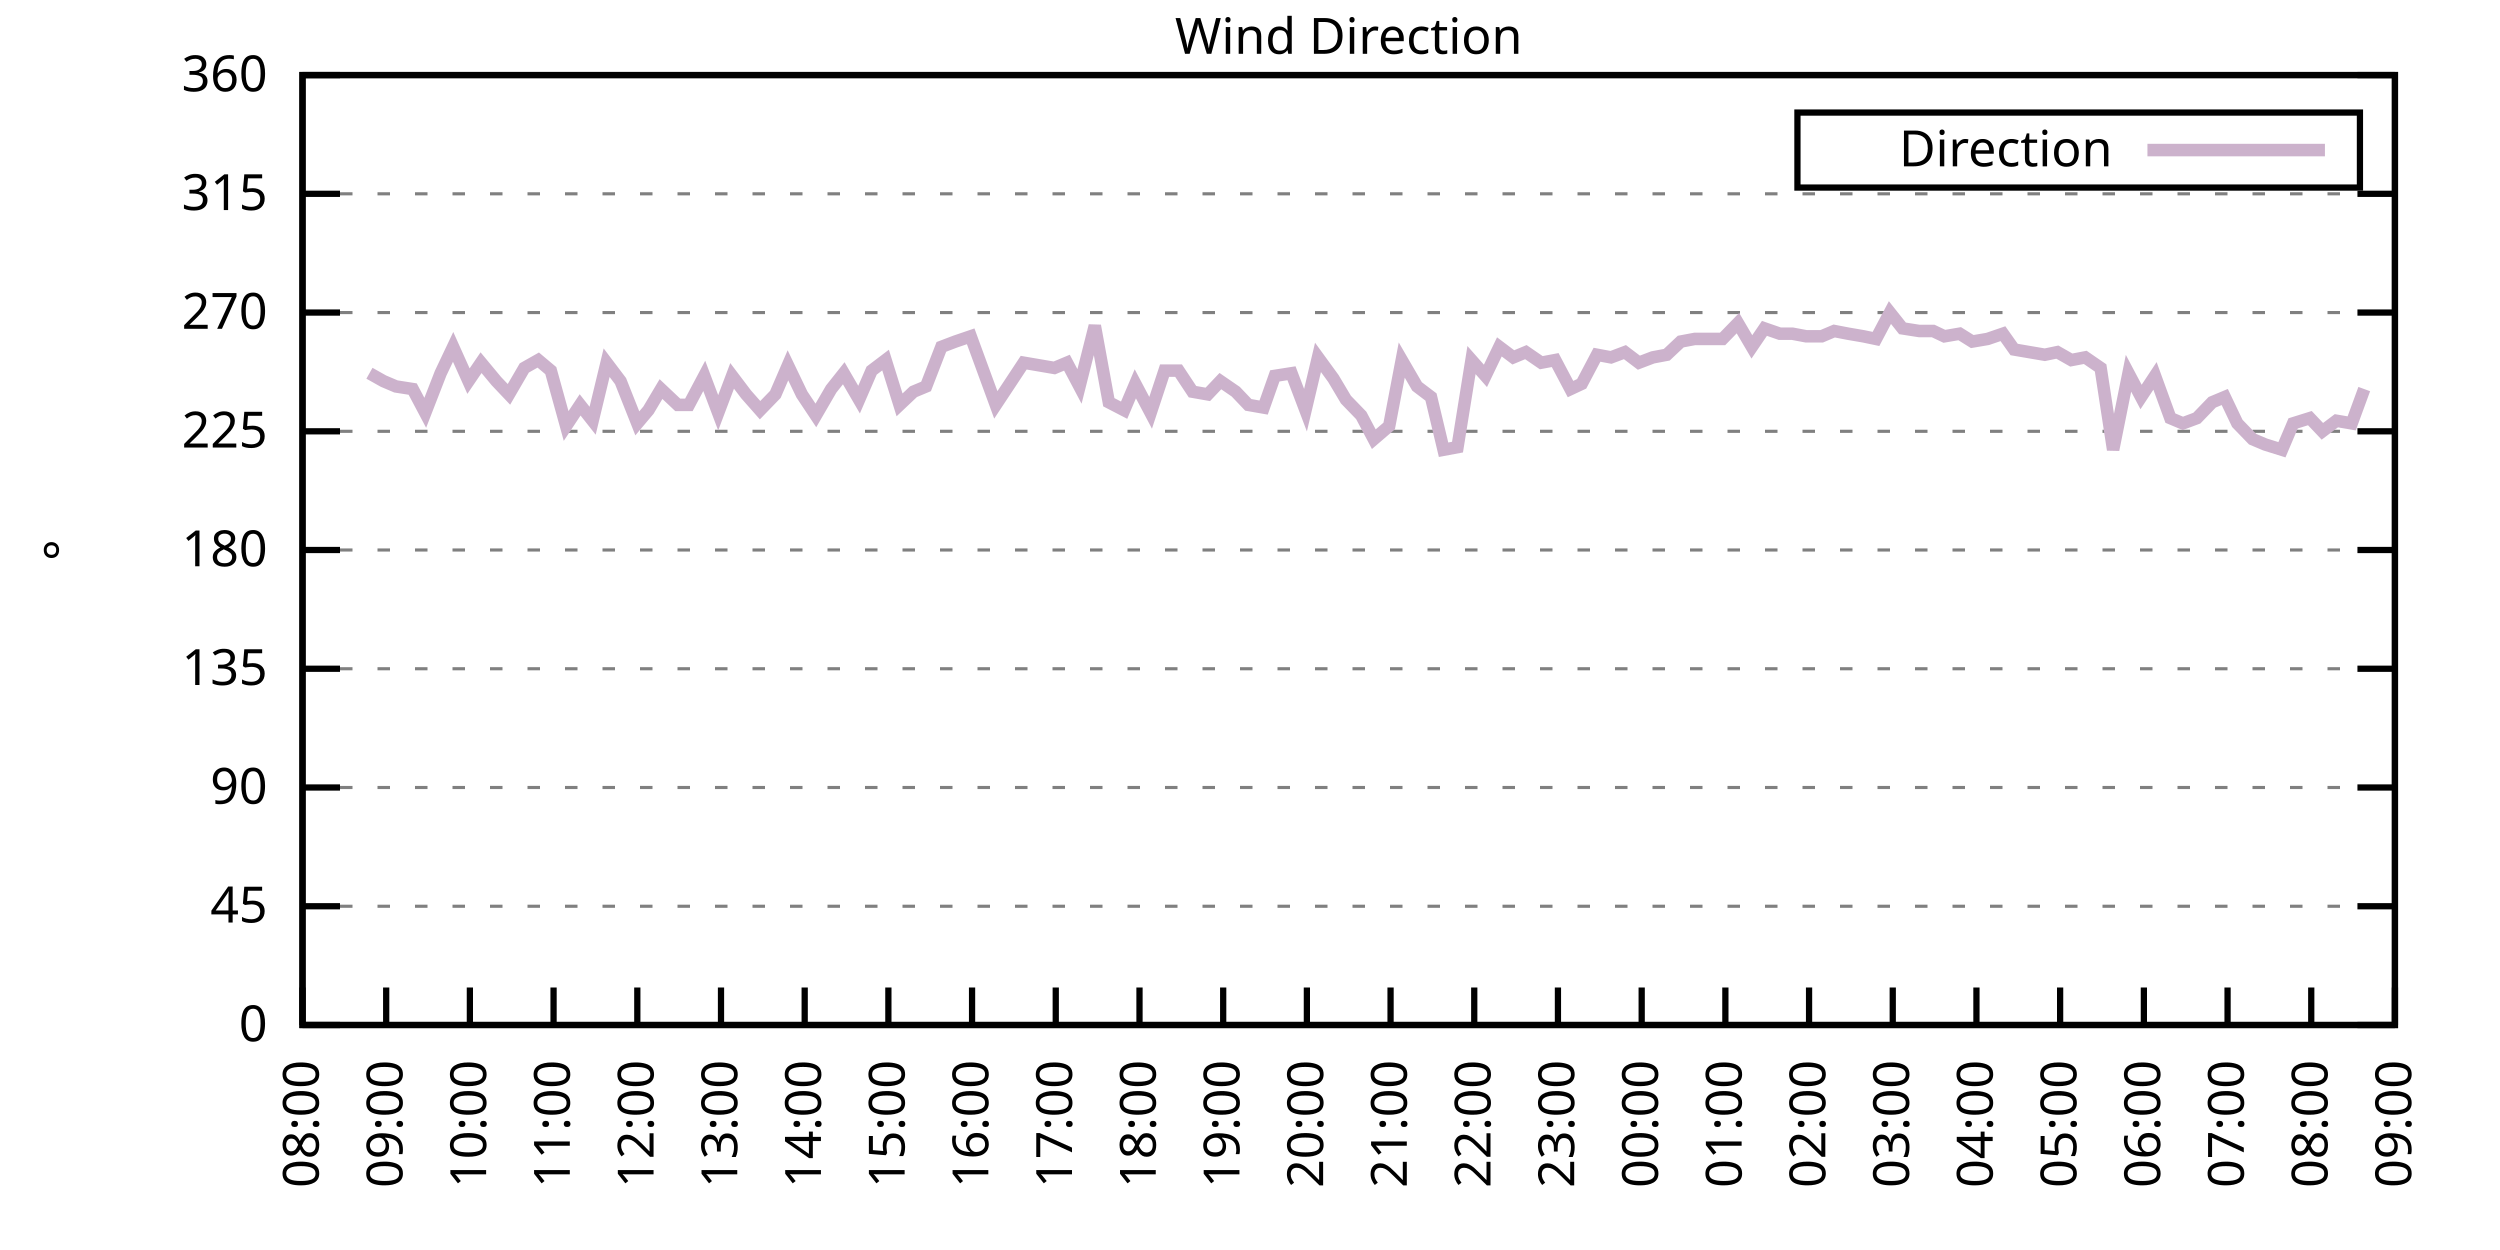
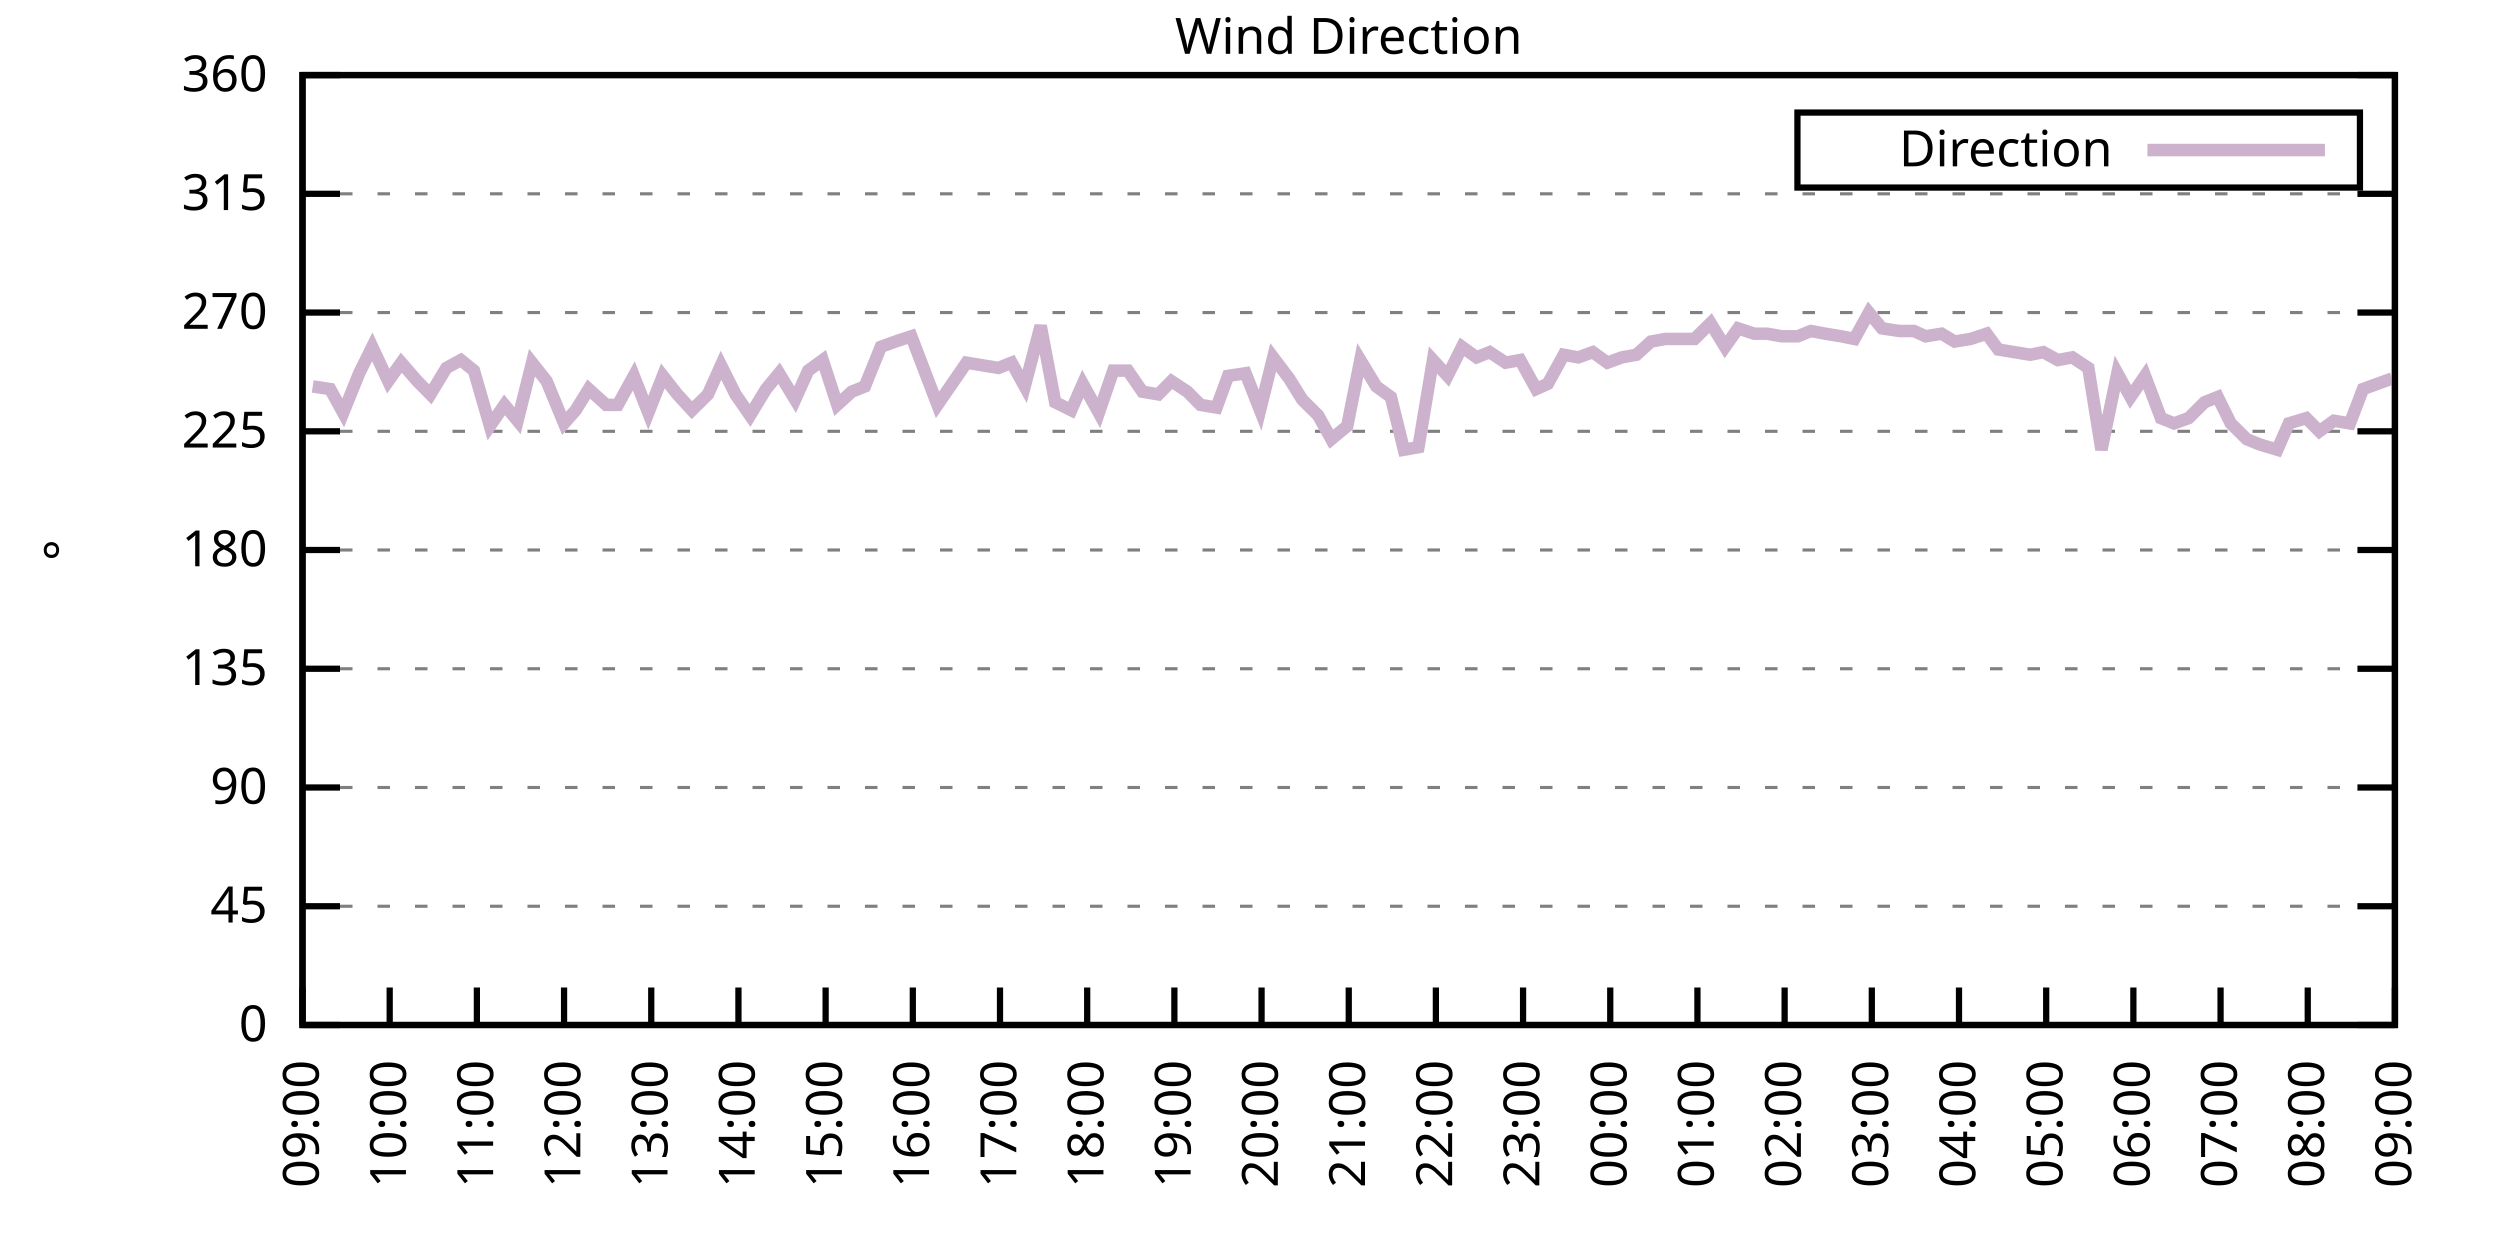
<svg xmlns="http://www.w3.org/2000/svg" xmlns:xlink="http://www.w3.org/1999/xlink" width="400" height="200" viewBox="0 0 400 200">
  <g id="gnuplot_canvas">
    <rect x="0" y="0" width="400" height="200" fill="none" />
    <defs>
      <circle id="gpDot" r="0.5" stroke-width="0.5" stroke="currentColor" />
      <path id="gpPt0" stroke-width="0.333" stroke="currentColor" d="M-1,0 h2 M0,-1 v2" />
      <path id="gpPt1" stroke-width="0.333" stroke="currentColor" d="M-1,-1 L1,1 M1,-1 L-1,1" />
      <path id="gpPt2" stroke-width="0.333" stroke="currentColor" d="M-1,0 L1,0 M0,-1 L0,1 M-1,-1 L1,1 M-1,1 L1,-1" />
      <rect id="gpPt3" stroke-width="0.333" stroke="currentColor" x="-1" y="-1" width="2" height="2" />
      <rect id="gpPt4" stroke-width="0.333" stroke="currentColor" fill="currentColor" x="-1" y="-1" width="2" height="2" />
      <circle id="gpPt5" stroke-width="0.333" stroke="currentColor" cx="0" cy="0" r="1" />
      <use xlink:href="#gpPt5" id="gpPt6" fill="currentColor" stroke="none" />
      <path id="gpPt7" stroke-width="0.333" stroke="currentColor" d="M0,-1.33 L-1.33,0.67 L1.33,0.67 z" />
      <use xlink:href="#gpPt7" id="gpPt8" fill="currentColor" stroke="none" />
      <use xlink:href="#gpPt7" id="gpPt9" stroke="currentColor" transform="rotate(180)" />
      <use xlink:href="#gpPt9" id="gpPt10" fill="currentColor" stroke="none" />
      <use xlink:href="#gpPt3" id="gpPt11" stroke="currentColor" transform="rotate(45)" />
      <use xlink:href="#gpPt11" id="gpPt12" fill="currentColor" stroke="none" />
      <path id="gpPt13" stroke-width="0.333" stroke="currentColor" d="M0,1.330 L1.265,0.411 L0.782,-1.067 L-0.782,-1.076 L-1.265,0.411 z" />
      <use xlink:href="#gpPt13" id="gpPt14" fill="currentColor" stroke="none" />
      <filter id="textbox" filterUnits="objectBoundingBox" x="0" y="0" height="1" width="1">
        <feFlood flood-color="white" flood-opacity="1" result="bgnd" />
        <feComposite in="SourceGraphic" in2="bgnd" operator="atop" />
      </filter>
      <filter id="greybox" filterUnits="objectBoundingBox" x="0" y="0" height="1" width="1">
        <feFlood flood-color="lightgrey" flood-opacity="1" result="grey" />
        <feComposite in="SourceGraphic" in2="grey" operator="atop" />
      </filter>
    </defs>
    <g fill="none" color="white" stroke="currentColor" stroke-width="1.00" stroke-linecap="butt" stroke-linejoin="miter">
</g>
    <g fill="none" color="black" stroke="currentColor" stroke-width="1.00" stroke-linecap="butt" stroke-linejoin="miter">
      <g stroke="none" shape-rendering="crispEdges">
        <polygon fill="rgb(255, 255, 255)" points="48.40,164.00 383.18,164.00 383.18,12.02 48.40,12.02 " />
      </g>
    </g>
    <g fill="none" color="black" stroke="currentColor" stroke-width="1.00" stroke-linecap="butt" stroke-linejoin="miter">
</g>
    <g fill="none" color="black" stroke="black" stroke-width="0.50" stroke-linecap="butt" stroke-linejoin="miter">
</g>
    <g fill="none" color="gray" stroke="currentColor" stroke-width="0.50" stroke-linecap="butt" stroke-linejoin="miter">
      <path stroke="gray" stroke-dasharray="2,4" class="gridline" d="M48.40,164.00 L383.19,164.00  " />
    </g>
    <g fill="none" color="gray" stroke="gray" stroke-width="1.00" stroke-linecap="butt" stroke-linejoin="miter">
</g>
    <g fill="none" color="black" stroke="currentColor" stroke-width="1.00" stroke-linecap="butt" stroke-linejoin="miter">
      <path stroke="black" d="M48.40,164.00 L54.40,164.00 M383.19,164.00 L377.19,164.00  " />
      <g transform="translate(42.80,166.60)" stroke="none" fill="black" font-family="Sans" font-size="8.00" text-anchor="end">
        <text>
          <tspan font-family="Sans"> 0</tspan>
        </text>
      </g>
    </g>
    <g fill="none" color="black" stroke="currentColor" stroke-width="1.00" stroke-linecap="butt" stroke-linejoin="miter">
</g>
    <g fill="none" color="black" stroke="black" stroke-width="0.50" stroke-linecap="butt" stroke-linejoin="miter">
</g>
    <g fill="none" color="gray" stroke="currentColor" stroke-width="0.50" stroke-linecap="butt" stroke-linejoin="miter">
      <path stroke="gray" stroke-dasharray="2,4" class="gridline" d="M48.40,145.00 L383.19,145.00  " />
    </g>
    <g fill="none" color="gray" stroke="gray" stroke-width="1.00" stroke-linecap="butt" stroke-linejoin="miter">
</g>
    <g fill="none" color="black" stroke="currentColor" stroke-width="1.00" stroke-linecap="butt" stroke-linejoin="miter">
      <path stroke="black" d="M48.40,145.00 L54.40,145.00 M383.19,145.00 L377.19,145.00  " />
      <g transform="translate(42.80,147.60)" stroke="none" fill="black" font-family="Sans" font-size="8.00" text-anchor="end">
        <text>
          <tspan font-family="Sans"> 45</tspan>
        </text>
      </g>
    </g>
    <g fill="none" color="black" stroke="currentColor" stroke-width="1.00" stroke-linecap="butt" stroke-linejoin="miter">
</g>
    <g fill="none" color="black" stroke="black" stroke-width="0.50" stroke-linecap="butt" stroke-linejoin="miter">
</g>
    <g fill="none" color="gray" stroke="currentColor" stroke-width="0.50" stroke-linecap="butt" stroke-linejoin="miter">
      <path stroke="gray" stroke-dasharray="2,4" class="gridline" d="M48.40,126.00 L383.19,126.00  " />
    </g>
    <g fill="none" color="gray" stroke="gray" stroke-width="1.00" stroke-linecap="butt" stroke-linejoin="miter">
</g>
    <g fill="none" color="black" stroke="currentColor" stroke-width="1.00" stroke-linecap="butt" stroke-linejoin="miter">
      <path stroke="black" d="M48.40,126.00 L54.40,126.00 M383.19,126.00 L377.19,126.00  " />
      <g transform="translate(42.80,128.60)" stroke="none" fill="black" font-family="Sans" font-size="8.00" text-anchor="end">
        <text>
          <tspan font-family="Sans"> 90</tspan>
        </text>
      </g>
    </g>
    <g fill="none" color="black" stroke="currentColor" stroke-width="1.00" stroke-linecap="butt" stroke-linejoin="miter">
</g>
    <g fill="none" color="black" stroke="black" stroke-width="0.50" stroke-linecap="butt" stroke-linejoin="miter">
</g>
    <g fill="none" color="gray" stroke="currentColor" stroke-width="0.50" stroke-linecap="butt" stroke-linejoin="miter">
      <path stroke="gray" stroke-dasharray="2,4" class="gridline" d="M48.40,107.00 L383.19,107.00  " />
    </g>
    <g fill="none" color="gray" stroke="gray" stroke-width="1.00" stroke-linecap="butt" stroke-linejoin="miter">
</g>
    <g fill="none" color="black" stroke="currentColor" stroke-width="1.00" stroke-linecap="butt" stroke-linejoin="miter">
      <path stroke="black" d="M48.40,107.00 L54.40,107.00 M383.19,107.00 L377.19,107.00  " />
      <g transform="translate(42.80,109.60)" stroke="none" fill="black" font-family="Sans" font-size="8.00" text-anchor="end">
        <text>
          <tspan font-family="Sans"> 135</tspan>
        </text>
      </g>
    </g>
    <g fill="none" color="black" stroke="currentColor" stroke-width="1.00" stroke-linecap="butt" stroke-linejoin="miter">
</g>
    <g fill="none" color="black" stroke="black" stroke-width="0.50" stroke-linecap="butt" stroke-linejoin="miter">
</g>
    <g fill="none" color="gray" stroke="currentColor" stroke-width="0.50" stroke-linecap="butt" stroke-linejoin="miter">
      <path stroke="gray" stroke-dasharray="2,4" class="gridline" d="M48.40,88.00 L383.19,88.00  " />
    </g>
    <g fill="none" color="gray" stroke="gray" stroke-width="1.00" stroke-linecap="butt" stroke-linejoin="miter">
</g>
    <g fill="none" color="black" stroke="currentColor" stroke-width="1.00" stroke-linecap="butt" stroke-linejoin="miter">
      <path stroke="black" d="M48.40,88.00 L54.40,88.00 M383.19,88.00 L377.19,88.00  " />
      <g transform="translate(42.80,90.60)" stroke="none" fill="black" font-family="Sans" font-size="8.00" text-anchor="end">
        <text>
          <tspan font-family="Sans"> 180</tspan>
        </text>
      </g>
    </g>
    <g fill="none" color="black" stroke="currentColor" stroke-width="1.00" stroke-linecap="butt" stroke-linejoin="miter">
</g>
    <g fill="none" color="black" stroke="black" stroke-width="0.50" stroke-linecap="butt" stroke-linejoin="miter">
</g>
    <g fill="none" color="gray" stroke="currentColor" stroke-width="0.50" stroke-linecap="butt" stroke-linejoin="miter">
      <path stroke="gray" stroke-dasharray="2,4" class="gridline" d="M48.40,69.01 L383.19,69.01  " />
    </g>
    <g fill="none" color="gray" stroke="gray" stroke-width="1.00" stroke-linecap="butt" stroke-linejoin="miter">
</g>
    <g fill="none" color="black" stroke="currentColor" stroke-width="1.00" stroke-linecap="butt" stroke-linejoin="miter">
      <path stroke="black" d="M48.40,69.01 L54.40,69.01 M383.19,69.01 L377.19,69.01  " />
      <g transform="translate(42.80,71.61)" stroke="none" fill="black" font-family="Sans" font-size="8.00" text-anchor="end">
        <text>
          <tspan font-family="Sans"> 225</tspan>
        </text>
      </g>
    </g>
    <g fill="none" color="black" stroke="currentColor" stroke-width="1.00" stroke-linecap="butt" stroke-linejoin="miter">
</g>
    <g fill="none" color="black" stroke="black" stroke-width="0.50" stroke-linecap="butt" stroke-linejoin="miter">
</g>
    <g fill="none" color="gray" stroke="currentColor" stroke-width="0.50" stroke-linecap="butt" stroke-linejoin="miter">
      <path stroke="gray" stroke-dasharray="2,4" class="gridline" d="M48.40,50.01 L383.19,50.01  " />
    </g>
    <g fill="none" color="gray" stroke="gray" stroke-width="1.00" stroke-linecap="butt" stroke-linejoin="miter">
</g>
    <g fill="none" color="black" stroke="currentColor" stroke-width="1.00" stroke-linecap="butt" stroke-linejoin="miter">
      <path stroke="black" d="M48.40,50.01 L54.40,50.01 M383.19,50.01 L377.19,50.01  " />
      <g transform="translate(42.80,52.61)" stroke="none" fill="black" font-family="Sans" font-size="8.00" text-anchor="end">
        <text>
          <tspan font-family="Sans"> 270</tspan>
        </text>
      </g>
    </g>
    <g fill="none" color="black" stroke="currentColor" stroke-width="1.00" stroke-linecap="butt" stroke-linejoin="miter">
</g>
    <g fill="none" color="black" stroke="black" stroke-width="0.50" stroke-linecap="butt" stroke-linejoin="miter">
</g>
    <g fill="none" color="gray" stroke="currentColor" stroke-width="0.50" stroke-linecap="butt" stroke-linejoin="miter">
      <path stroke="gray" stroke-dasharray="2,4" class="gridline" d="M48.40,31.01 L383.19,31.01  " />
    </g>
    <g fill="none" color="gray" stroke="gray" stroke-width="1.00" stroke-linecap="butt" stroke-linejoin="miter">
</g>
    <g fill="none" color="black" stroke="currentColor" stroke-width="1.00" stroke-linecap="butt" stroke-linejoin="miter">
      <path stroke="black" d="M48.40,31.01 L54.40,31.01 M383.19,31.01 L377.19,31.01  " />
      <g transform="translate(42.80,33.61)" stroke="none" fill="black" font-family="Sans" font-size="8.00" text-anchor="end">
        <text>
          <tspan font-family="Sans"> 315</tspan>
        </text>
      </g>
    </g>
    <g fill="none" color="black" stroke="currentColor" stroke-width="1.00" stroke-linecap="butt" stroke-linejoin="miter">
</g>
    <g fill="none" color="black" stroke="black" stroke-width="0.50" stroke-linecap="butt" stroke-linejoin="miter">
</g>
    <g fill="none" color="gray" stroke="currentColor" stroke-width="0.50" stroke-linecap="butt" stroke-linejoin="miter">
      <path stroke="gray" stroke-dasharray="2,4" class="gridline" d="M48.40,12.01 L383.19,12.01  " />
    </g>
    <g fill="none" color="gray" stroke="gray" stroke-width="1.00" stroke-linecap="butt" stroke-linejoin="miter">
</g>
    <g fill="none" color="black" stroke="currentColor" stroke-width="1.00" stroke-linecap="butt" stroke-linejoin="miter">
      <path stroke="black" d="M48.40,12.01 L54.40,12.01 M383.19,12.01 L377.19,12.01  " />
      <g transform="translate(42.80,14.61)" stroke="none" fill="black" font-family="Sans" font-size="8.00" text-anchor="end">
        <text>
          <tspan font-family="Sans"> 360</tspan>
        </text>
      </g>
    </g>
    <g fill="none" color="black" stroke="currentColor" stroke-width="1.00" stroke-linecap="butt" stroke-linejoin="miter">
      <path stroke="black" d="M48.40,164.00 L48.40,158.00  " />
      <g transform="translate(51.00,169.60) rotate(270.00)" stroke="none" fill="black" font-family="Sans" font-size="8.00" text-anchor="end">
        <text>
-           <tspan font-family="Sans">08:00</tspan>
-         </text>
-       </g>
-     </g>
-     <g fill="none" color="black" stroke="currentColor" stroke-width="1.00" stroke-linecap="butt" stroke-linejoin="miter">
-       <path stroke="black" d="M61.79,164.00 L61.79,158.00  " />
-       <g transform="translate(64.39,169.60) rotate(270.00)" stroke="none" fill="black" font-family="Sans" font-size="8.00" text-anchor="end">
-         <text>
          <tspan font-family="Sans">09:00</tspan>
        </text>
      </g>
    </g>
    <g fill="none" color="black" stroke="currentColor" stroke-width="1.00" stroke-linecap="butt" stroke-linejoin="miter">
-       <path stroke="black" d="M75.18,164.00 L75.18,158.00  " />
-       <g transform="translate(77.78,169.60) rotate(270.00)" stroke="none" fill="black" font-family="Sans" font-size="8.00" text-anchor="end">
+       <path stroke="black" d="M62.35,164.00 L62.35,158.00  " />
+       <g transform="translate(64.95,169.60) rotate(270.00)" stroke="none" fill="black" font-family="Sans" font-size="8.00" text-anchor="end">
        <text>
          <tspan font-family="Sans">10:00</tspan>
        </text>
      </g>
    </g>
    <g fill="none" color="black" stroke="currentColor" stroke-width="1.00" stroke-linecap="butt" stroke-linejoin="miter">
-       <path stroke="black" d="M88.57,164.00 L88.57,158.00  " />
-       <g transform="translate(91.17,169.60) rotate(270.00)" stroke="none" fill="black" font-family="Sans" font-size="8.00" text-anchor="end">
+       <path stroke="black" d="M76.30,164.00 L76.30,158.00  " />
+       <g transform="translate(78.90,169.60) rotate(270.00)" stroke="none" fill="black" font-family="Sans" font-size="8.00" text-anchor="end">
        <text>
          <tspan font-family="Sans">11:00</tspan>
        </text>
      </g>
    </g>
    <g fill="none" color="black" stroke="currentColor" stroke-width="1.00" stroke-linecap="butt" stroke-linejoin="miter">
-       <path stroke="black" d="M101.97,164.00 L101.97,158.00  " />
-       <g transform="translate(104.57,169.60) rotate(270.00)" stroke="none" fill="black" font-family="Sans" font-size="8.00" text-anchor="end">
+       <path stroke="black" d="M90.25,164.00 L90.25,158.00  " />
+       <g transform="translate(92.85,169.60) rotate(270.00)" stroke="none" fill="black" font-family="Sans" font-size="8.00" text-anchor="end">
        <text>
          <tspan font-family="Sans">12:00</tspan>
        </text>
      </g>
    </g>
    <g fill="none" color="black" stroke="currentColor" stroke-width="1.00" stroke-linecap="butt" stroke-linejoin="miter">
-       <path stroke="black" d="M115.36,164.00 L115.36,158.00  " />
-       <g transform="translate(117.96,169.60) rotate(270.00)" stroke="none" fill="black" font-family="Sans" font-size="8.00" text-anchor="end">
+       <path stroke="black" d="M104.20,164.00 L104.20,158.00  " />
+       <g transform="translate(106.80,169.60) rotate(270.00)" stroke="none" fill="black" font-family="Sans" font-size="8.00" text-anchor="end">
        <text>
          <tspan font-family="Sans">13:00</tspan>
        </text>
      </g>
    </g>
    <g fill="none" color="black" stroke="currentColor" stroke-width="1.00" stroke-linecap="butt" stroke-linejoin="miter">
-       <path stroke="black" d="M128.75,164.00 L128.75,158.00  " />
-       <g transform="translate(131.35,169.60) rotate(270.00)" stroke="none" fill="black" font-family="Sans" font-size="8.00" text-anchor="end">
+       <path stroke="black" d="M118.15,164.00 L118.15,158.00  " />
+       <g transform="translate(120.75,169.60) rotate(270.00)" stroke="none" fill="black" font-family="Sans" font-size="8.00" text-anchor="end">
        <text>
          <tspan font-family="Sans">14:00</tspan>
        </text>
      </g>
    </g>
    <g fill="none" color="black" stroke="currentColor" stroke-width="1.00" stroke-linecap="butt" stroke-linejoin="miter">
-       <path stroke="black" d="M142.14,164.00 L142.14,158.00  " />
-       <g transform="translate(144.74,169.60) rotate(270.00)" stroke="none" fill="black" font-family="Sans" font-size="8.00" text-anchor="end">
+       <path stroke="black" d="M132.10,164.00 L132.10,158.00  " />
+       <g transform="translate(134.70,169.60) rotate(270.00)" stroke="none" fill="black" font-family="Sans" font-size="8.00" text-anchor="end">
        <text>
          <tspan font-family="Sans">15:00</tspan>
        </text>
      </g>
    </g>
    <g fill="none" color="black" stroke="currentColor" stroke-width="1.00" stroke-linecap="butt" stroke-linejoin="miter">
-       <path stroke="black" d="M155.53,164.00 L155.53,158.00  " />
-       <g transform="translate(158.13,169.60) rotate(270.00)" stroke="none" fill="black" font-family="Sans" font-size="8.00" text-anchor="end">
+       <path stroke="black" d="M146.05,164.00 L146.05,158.00  " />
+       <g transform="translate(148.65,169.60) rotate(270.00)" stroke="none" fill="black" font-family="Sans" font-size="8.00" text-anchor="end">
        <text>
          <tspan font-family="Sans">16:00</tspan>
        </text>
      </g>
    </g>
    <g fill="none" color="black" stroke="currentColor" stroke-width="1.00" stroke-linecap="butt" stroke-linejoin="miter">
-       <path stroke="black" d="M168.92,164.00 L168.92,158.00  " />
-       <g transform="translate(171.52,169.60) rotate(270.00)" stroke="none" fill="black" font-family="Sans" font-size="8.00" text-anchor="end">
+       <path stroke="black" d="M160.00,164.00 L160.00,158.00  " />
+       <g transform="translate(162.60,169.60) rotate(270.00)" stroke="none" fill="black" font-family="Sans" font-size="8.00" text-anchor="end">
        <text>
          <tspan font-family="Sans">17:00</tspan>
        </text>
      </g>
    </g>
    <g fill="none" color="black" stroke="currentColor" stroke-width="1.00" stroke-linecap="butt" stroke-linejoin="miter">
-       <path stroke="black" d="M182.32,164.00 L182.32,158.00  " />
-       <g transform="translate(184.92,169.60) rotate(270.00)" stroke="none" fill="black" font-family="Sans" font-size="8.00" text-anchor="end">
+       <path stroke="black" d="M173.95,164.00 L173.95,158.00  " />
+       <g transform="translate(176.55,169.60) rotate(270.00)" stroke="none" fill="black" font-family="Sans" font-size="8.00" text-anchor="end">
        <text>
          <tspan font-family="Sans">18:00</tspan>
        </text>
      </g>
    </g>
    <g fill="none" color="black" stroke="currentColor" stroke-width="1.00" stroke-linecap="butt" stroke-linejoin="miter">
-       <path stroke="black" d="M195.71,164.00 L195.71,158.00  " />
-       <g transform="translate(198.31,169.60) rotate(270.00)" stroke="none" fill="black" font-family="Sans" font-size="8.00" text-anchor="end">
+       <path stroke="black" d="M187.90,164.00 L187.90,158.00  " />
+       <g transform="translate(190.50,169.60) rotate(270.00)" stroke="none" fill="black" font-family="Sans" font-size="8.00" text-anchor="end">
        <text>
          <tspan font-family="Sans">19:00</tspan>
        </text>
      </g>
    </g>
    <g fill="none" color="black" stroke="currentColor" stroke-width="1.00" stroke-linecap="butt" stroke-linejoin="miter">
-       <path stroke="black" d="M209.10,164.00 L209.10,158.00  " />
-       <g transform="translate(211.70,169.60) rotate(270.00)" stroke="none" fill="black" font-family="Sans" font-size="8.00" text-anchor="end">
+       <path stroke="black" d="M201.85,164.00 L201.85,158.00  " />
+       <g transform="translate(204.45,169.60) rotate(270.00)" stroke="none" fill="black" font-family="Sans" font-size="8.00" text-anchor="end">
        <text>
          <tspan font-family="Sans">20:00</tspan>
        </text>
      </g>
    </g>
    <g fill="none" color="black" stroke="currentColor" stroke-width="1.00" stroke-linecap="butt" stroke-linejoin="miter">
-       <path stroke="black" d="M222.49,164.00 L222.49,158.00  " />
-       <g transform="translate(225.09,169.60) rotate(270.00)" stroke="none" fill="black" font-family="Sans" font-size="8.00" text-anchor="end">
+       <path stroke="black" d="M215.80,164.00 L215.80,158.00  " />
+       <g transform="translate(218.40,169.60) rotate(270.00)" stroke="none" fill="black" font-family="Sans" font-size="8.00" text-anchor="end">
        <text>
          <tspan font-family="Sans">21:00</tspan>
        </text>
      </g>
    </g>
    <g fill="none" color="black" stroke="currentColor" stroke-width="1.00" stroke-linecap="butt" stroke-linejoin="miter">
-       <path stroke="black" d="M235.88,164.00 L235.88,158.00  " />
-       <g transform="translate(238.48,169.60) rotate(270.00)" stroke="none" fill="black" font-family="Sans" font-size="8.00" text-anchor="end">
+       <path stroke="black" d="M229.74,164.00 L229.74,158.00  " />
+       <g transform="translate(232.34,169.60) rotate(270.00)" stroke="none" fill="black" font-family="Sans" font-size="8.00" text-anchor="end">
        <text>
          <tspan font-family="Sans">22:00</tspan>
        </text>
      </g>
    </g>
    <g fill="none" color="black" stroke="currentColor" stroke-width="1.00" stroke-linecap="butt" stroke-linejoin="miter">
-       <path stroke="black" d="M249.27,164.00 L249.27,158.00  " />
-       <g transform="translate(251.87,169.60) rotate(270.00)" stroke="none" fill="black" font-family="Sans" font-size="8.00" text-anchor="end">
+       <path stroke="black" d="M243.69,164.00 L243.69,158.00  " />
+       <g transform="translate(246.29,169.60) rotate(270.00)" stroke="none" fill="black" font-family="Sans" font-size="8.00" text-anchor="end">
        <text>
          <tspan font-family="Sans">23:00</tspan>
        </text>
      </g>
    </g>
    <g fill="none" color="black" stroke="currentColor" stroke-width="1.00" stroke-linecap="butt" stroke-linejoin="miter">
-       <path stroke="black" d="M262.67,164.00 L262.67,158.00  " />
-       <g transform="translate(265.27,169.60) rotate(270.00)" stroke="none" fill="black" font-family="Sans" font-size="8.00" text-anchor="end">
+       <path stroke="black" d="M257.64,164.00 L257.64,158.00  " />
+       <g transform="translate(260.24,169.60) rotate(270.00)" stroke="none" fill="black" font-family="Sans" font-size="8.00" text-anchor="end">
        <text>
          <tspan font-family="Sans">00:00</tspan>
        </text>
      </g>
    </g>
    <g fill="none" color="black" stroke="currentColor" stroke-width="1.00" stroke-linecap="butt" stroke-linejoin="miter">
-       <path stroke="black" d="M276.06,164.00 L276.06,158.00  " />
-       <g transform="translate(278.66,169.60) rotate(270.00)" stroke="none" fill="black" font-family="Sans" font-size="8.00" text-anchor="end">
+       <path stroke="black" d="M271.59,164.00 L271.59,158.00  " />
+       <g transform="translate(274.19,169.60) rotate(270.00)" stroke="none" fill="black" font-family="Sans" font-size="8.00" text-anchor="end">
        <text>
          <tspan font-family="Sans">01:00</tspan>
        </text>
      </g>
    </g>
    <g fill="none" color="black" stroke="currentColor" stroke-width="1.00" stroke-linecap="butt" stroke-linejoin="miter">
-       <path stroke="black" d="M289.45,164.00 L289.45,158.00  " />
-       <g transform="translate(292.05,169.60) rotate(270.00)" stroke="none" fill="black" font-family="Sans" font-size="8.00" text-anchor="end">
+       <path stroke="black" d="M285.54,164.00 L285.54,158.00  " />
+       <g transform="translate(288.14,169.60) rotate(270.00)" stroke="none" fill="black" font-family="Sans" font-size="8.00" text-anchor="end">
        <text>
          <tspan font-family="Sans">02:00</tspan>
        </text>
      </g>
    </g>
    <g fill="none" color="black" stroke="currentColor" stroke-width="1.00" stroke-linecap="butt" stroke-linejoin="miter">
-       <path stroke="black" d="M302.84,164.00 L302.84,158.00  " />
-       <g transform="translate(305.44,169.60) rotate(270.00)" stroke="none" fill="black" font-family="Sans" font-size="8.00" text-anchor="end">
+       <path stroke="black" d="M299.49,164.00 L299.49,158.00  " />
+       <g transform="translate(302.09,169.60) rotate(270.00)" stroke="none" fill="black" font-family="Sans" font-size="8.00" text-anchor="end">
        <text>
          <tspan font-family="Sans">03:00</tspan>
        </text>
      </g>
    </g>
    <g fill="none" color="black" stroke="currentColor" stroke-width="1.00" stroke-linecap="butt" stroke-linejoin="miter">
-       <path stroke="black" d="M316.23,164.00 L316.23,158.00  " />
-       <g transform="translate(318.83,169.60) rotate(270.00)" stroke="none" fill="black" font-family="Sans" font-size="8.00" text-anchor="end">
+       <path stroke="black" d="M313.44,164.00 L313.44,158.00  " />
+       <g transform="translate(316.04,169.60) rotate(270.00)" stroke="none" fill="black" font-family="Sans" font-size="8.00" text-anchor="end">
        <text>
          <tspan font-family="Sans">04:00</tspan>
        </text>
      </g>
    </g>
    <g fill="none" color="black" stroke="currentColor" stroke-width="1.00" stroke-linecap="butt" stroke-linejoin="miter">
-       <path stroke="black" d="M329.62,164.00 L329.62,158.00  " />
-       <g transform="translate(332.22,169.60) rotate(270.00)" stroke="none" fill="black" font-family="Sans" font-size="8.00" text-anchor="end">
+       <path stroke="black" d="M327.39,164.00 L327.39,158.00  " />
+       <g transform="translate(329.99,169.60) rotate(270.00)" stroke="none" fill="black" font-family="Sans" font-size="8.00" text-anchor="end">
        <text>
          <tspan font-family="Sans">05:00</tspan>
        </text>
      </g>
    </g>
    <g fill="none" color="black" stroke="currentColor" stroke-width="1.00" stroke-linecap="butt" stroke-linejoin="miter">
-       <path stroke="black" d="M343.02,164.00 L343.02,158.00  " />
-       <g transform="translate(345.62,169.60) rotate(270.00)" stroke="none" fill="black" font-family="Sans" font-size="8.00" text-anchor="end">
+       <path stroke="black" d="M341.34,164.00 L341.34,158.00  " />
+       <g transform="translate(343.94,169.60) rotate(270.00)" stroke="none" fill="black" font-family="Sans" font-size="8.00" text-anchor="end">
        <text>
          <tspan font-family="Sans">06:00</tspan>
        </text>
      </g>
    </g>
    <g fill="none" color="black" stroke="currentColor" stroke-width="1.00" stroke-linecap="butt" stroke-linejoin="miter">
-       <path stroke="black" d="M356.41,164.00 L356.41,158.00  " />
-       <g transform="translate(359.01,169.60) rotate(270.00)" stroke="none" fill="black" font-family="Sans" font-size="8.00" text-anchor="end">
+       <path stroke="black" d="M355.29,164.00 L355.29,158.00  " />
+       <g transform="translate(357.89,169.60) rotate(270.00)" stroke="none" fill="black" font-family="Sans" font-size="8.00" text-anchor="end">
        <text>
          <tspan font-family="Sans">07:00</tspan>
        </text>
      </g>
    </g>
    <g fill="none" color="black" stroke="currentColor" stroke-width="1.00" stroke-linecap="butt" stroke-linejoin="miter">
-       <path stroke="black" d="M369.80,164.00 L369.80,158.00  " />
-       <g transform="translate(372.40,169.60) rotate(270.00)" stroke="none" fill="black" font-family="Sans" font-size="8.00" text-anchor="end">
+       <path stroke="black" d="M369.24,164.00 L369.24,158.00  " />
+       <g transform="translate(371.84,169.60) rotate(270.00)" stroke="none" fill="black" font-family="Sans" font-size="8.00" text-anchor="end">
        <text>
          <tspan font-family="Sans">08:00</tspan>
        </text>
      </g>
    </g>
    <g fill="none" color="black" stroke="currentColor" stroke-width="1.00" stroke-linecap="butt" stroke-linejoin="miter">
      <path stroke="black" d="M383.19,164.00 L383.19,158.00  " />
      <g transform="translate(385.79,169.60) rotate(270.00)" stroke="none" fill="black" font-family="Sans" font-size="8.00" text-anchor="end">
        <text>
          <tspan font-family="Sans">09:00</tspan>
        </text>
      </g>
    </g>
    <g fill="none" color="black" stroke="currentColor" stroke-width="1.00" stroke-linecap="butt" stroke-linejoin="miter">
</g>
    <g fill="none" color="black" stroke="currentColor" stroke-width="1.00" stroke-linecap="butt" stroke-linejoin="miter">
      <path stroke="black" d="M48.40,12.01 L48.40,164.00 L383.19,164.00 L383.19,12.01 L48.40,12.01 Z  " />
    </g>
    <g fill="none" color="black" stroke="currentColor" stroke-width="1.00" stroke-linecap="butt" stroke-linejoin="miter">
</g>
    <g fill="none" color="black" stroke="currentColor" stroke-width="1.00" stroke-linecap="butt" stroke-linejoin="miter">
      <path stroke="black" d="M287.59,30.01 L287.59,18.01 L377.59,18.01 L377.59,30.01 L287.59,30.01 Z  " />
    </g>
    <g id="Wind_direction_plot_1">
      <g fill="none" color="white" stroke="black" stroke-width="2.00" stroke-linecap="butt" stroke-linejoin="miter">
</g>
      <g fill="none" color="black" stroke="currentColor" stroke-width="2.00" stroke-linecap="butt" stroke-linejoin="miter">
        <g transform="translate(337.99,26.61)" stroke="none" fill="black" font-family="Sans" font-size="8.00" text-anchor="end">
          <text>
            <tspan font-family="Sans">Direction</tspan>
          </text>
        </g>
      </g>
      <g fill="none" color="black" stroke="currentColor" stroke-width="2.00" stroke-linecap="butt" stroke-linejoin="miter">
-         <path stroke="rgb(204, 178, 204)" d="M343.59,24.01 L371.99,24.01 M59.11,59.72 L61.35,60.98 L63.35,61.83 L66.03,62.25 L68.04,66.05 L70.50,59.72   L72.50,55.50 L74.96,60.98 L76.97,58.03 L79.42,60.98 L81.43,63.10 L83.89,58.87 L86.12,57.61 L88.13,59.30   L90.58,68.16 L92.82,64.78 L94.82,67.32 L97.06,58.03 L99.29,60.98 L101.97,67.74 L103.75,65.63 L105.76,62.25   L108.44,64.78 L110.22,64.78 L112.68,60.14 L114.91,66.05 L117.14,60.14 L119.38,63.10 L121.61,65.63 L124.06,63.10   L126.07,58.45 L128.30,63.10 L130.54,66.47 L132.99,62.25 L135.00,59.72 L137.45,63.94 L139.46,59.30 L141.69,57.61   L143.93,64.78 L146.16,62.67 L148.17,61.83 L150.62,55.50 L152.85,54.65 L155.31,53.81 L157.32,59.30 L159.33,64.78   L161.56,61.41 L163.79,58.03 L166.25,58.45 L168.70,58.87 L170.71,58.03 L172.72,61.83 L175.17,52.12 L177.41,64.36   L179.86,65.63 L181.65,61.41 L184.10,66.05 L186.33,59.30 L188.57,59.30 L190.80,62.67 L193.25,63.10 L195.26,60.98   L197.72,62.67 L199.73,64.78 L202.18,65.21 L203.97,60.14 L206.64,59.72 L208.88,65.63 L210.88,57.18 L213.34,60.56   L215.35,63.94 L217.80,66.47 L219.81,70.27 L222.27,68.16 L224.28,57.61 L226.73,61.83 L228.96,63.52 L230.97,71.96   L233.20,71.54 L235.44,57.61 L237.67,60.14 L239.90,55.50 L242.13,57.18 L244.14,56.34 L246.60,58.03 L248.83,57.61   L251.28,62.25 L253.07,61.41 L255.52,56.76 L257.76,57.18 L259.99,56.34 L262.22,58.03 L264.45,57.18 L266.68,56.76   L268.92,54.65 L271.15,54.23 L273.16,54.23 L275.61,54.23 L278.07,51.70 L280.30,55.50 L282.31,52.54 L284.76,53.39   L286.77,53.39 L289.00,53.81 L291.46,53.81 L293.47,52.96 L295.70,53.39 L298.15,53.81 L300.16,54.23 L302.39,50.01   L304.40,52.54 L307.08,52.96 L309.31,52.96 L311.10,53.81 L313.55,53.39 L315.56,54.65 L318.02,54.23 L320.47,53.39   L322.26,55.92 L324.71,56.34 L327.17,56.76 L329.18,56.34 L331.41,57.61 L333.64,57.18 L336.10,58.87 L338.10,71.96   L340.56,59.72 L342.57,63.52 L344.80,60.14 L347.26,66.90 L349.26,67.74 L351.50,66.90 L353.95,64.36 L355.96,63.52   L357.97,67.74 L360.42,70.27 L362.43,71.12 L365.11,71.96 L366.90,67.74 L369.58,66.90 L371.58,69.01 L373.82,67.32   L376.27,67.74 L378.28,62.25  " />
+         <path stroke="rgb(204, 178, 204)" d="M343.59,24.01 L371.99,24.01 M50.03,61.83 L52.82,62.25 L54.91,66.05 L57.47,59.72 L59.56,55.50 L62.12,60.98   L64.21,58.03 L66.77,60.98 L68.86,63.10 L71.42,58.87 L73.74,57.61 L75.83,59.30 L78.39,68.16 L80.72,64.78   L82.81,67.32 L85.13,58.03 L87.46,60.98 L90.25,67.74 L92.11,65.63 L94.20,62.25 L96.99,64.78 L98.85,64.78   L101.41,60.14 L103.73,66.05 L106.06,60.14 L108.38,63.10 L110.71,65.63 L113.27,63.10 L115.36,58.45 L117.68,63.10   L120.01,66.47 L122.57,62.25 L124.66,59.72 L127.22,63.94 L129.31,59.30 L131.63,57.61 L133.96,64.78 L136.28,62.67   L138.37,61.83 L140.93,55.50 L143.26,54.65 L145.81,53.81 L147.91,59.30 L150.00,64.78 L152.32,61.41 L154.65,58.03   L157.21,58.45 L159.76,58.87 L161.86,58.03 L163.95,61.83 L166.51,52.12 L168.83,64.36 L171.39,65.63 L173.25,61.41   L175.81,66.05 L178.13,59.30 L180.46,59.30 L182.78,62.67 L185.34,63.10 L187.43,60.98 L189.99,62.67 L192.08,64.78   L194.64,65.21 L196.50,60.14 L199.29,59.72 L201.61,65.63 L203.71,57.18 L206.26,60.56 L208.36,63.94 L210.91,66.47   L213.01,70.27 L215.56,68.16 L217.65,57.61 L220.21,61.83 L222.54,63.52 L224.63,71.96 L226.95,71.54 L229.28,57.61   L231.60,60.14 L233.93,55.50 L236.25,57.18 L238.35,56.34 L240.90,58.03 L243.23,57.61 L245.79,62.25 L247.65,61.41   L250.20,56.76 L252.53,57.18 L254.85,56.34 L257.18,58.03 L259.50,57.18 L261.83,56.76 L264.15,54.65 L266.48,54.23   L268.57,54.23 L271.13,54.23 L273.69,51.70 L276.01,55.50 L278.10,52.54 L280.66,53.39 L282.75,53.39 L285.08,53.81   L287.64,53.81 L289.73,52.96 L292.05,53.39 L294.61,53.81 L296.70,54.23 L299.03,50.01 L301.12,52.54 L303.91,52.96   L306.23,52.96 L308.09,53.81 L310.65,53.39 L312.74,54.65 L315.30,54.23 L317.86,53.39 L319.72,55.92 L322.28,56.34   L324.83,56.76 L326.93,56.34 L329.25,57.61 L331.58,57.18 L334.13,58.87 L336.23,71.96 L338.78,59.72 L340.88,63.52   L343.20,60.14 L345.76,66.90 L347.85,67.74 L350.18,66.90 L352.73,64.36 L354.83,63.52 L356.92,67.74 L359.48,70.27   L361.57,71.12 L364.36,71.96 L366.22,67.74 L369.01,66.90 L371.10,69.01 L373.43,67.32 L375.98,67.74 L378.08,62.25   L380.40,61.41 L382.73,60.56  " />
      </g>
    </g>
    <g fill="none" color="black" stroke="currentColor" stroke-width="2.00" stroke-linecap="butt" stroke-linejoin="miter">
</g>
    <g fill="none" color="black" stroke="black" stroke-width="1.00" stroke-linecap="butt" stroke-linejoin="miter">
</g>
    <g fill="none" color="black" stroke="currentColor" stroke-width="1.00" stroke-linecap="butt" stroke-linejoin="miter">
      <path stroke="black" d="M48.40,12.01 L48.40,164.00 L383.19,164.00 L383.19,12.01 L48.40,12.01 Z  " />
      <g transform="translate(12.80,88.01) rotate(270.00)" stroke="none" fill="black" font-family="Sans" font-size="8.00" text-anchor="middle">
        <text>
          <tspan font-family="Sans">°</tspan>
        </text>
      </g>
    </g>
    <g fill="none" color="black" stroke="currentColor" stroke-width="1.00" stroke-linecap="butt" stroke-linejoin="miter">
</g>
    <g fill="none" color="black" stroke="currentColor" stroke-width="1.00" stroke-linecap="butt" stroke-linejoin="miter">
      <g transform="translate(215.79,8.61)" stroke="none" fill="black" font-family="Sans" font-size="8.00" text-anchor="middle">
        <text>
          <tspan font-family="Sans">Wind Direction</tspan>
        </text>
      </g>
    </g>
    <g fill="none" color="black" stroke="currentColor" stroke-width="1.00" stroke-linecap="butt" stroke-linejoin="miter">
</g>
  </g>
</svg>
